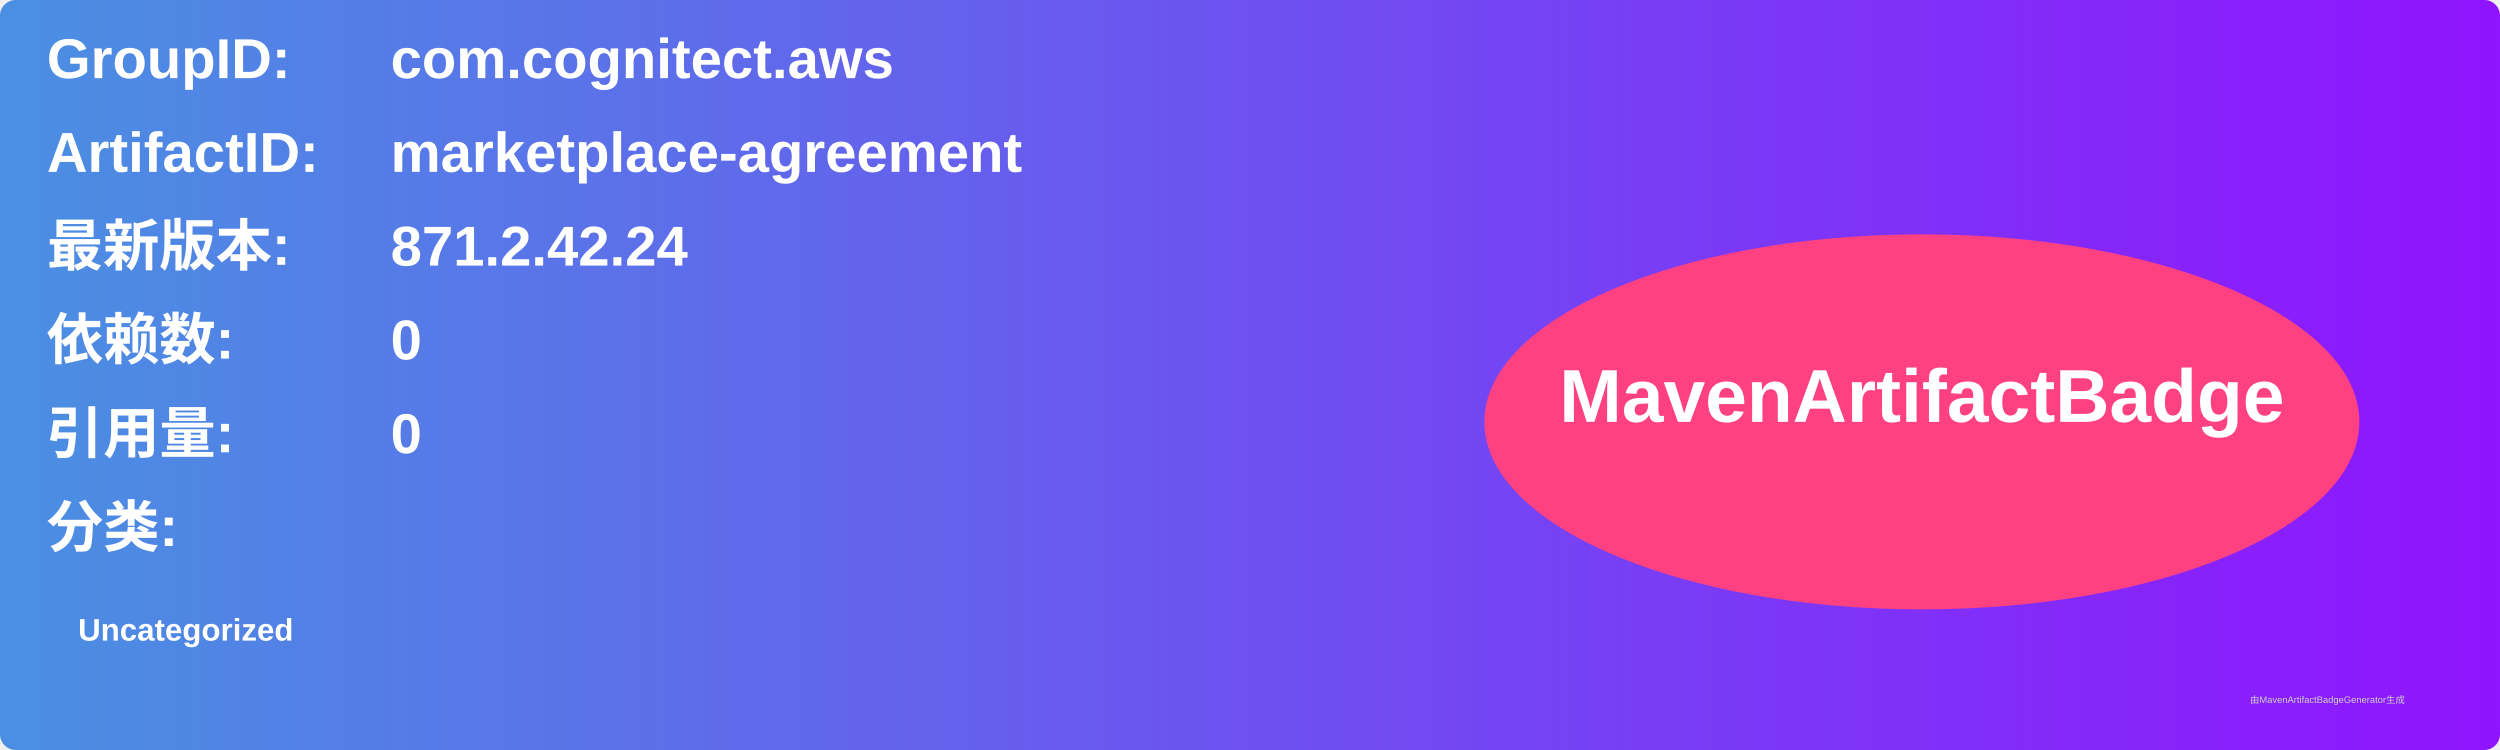
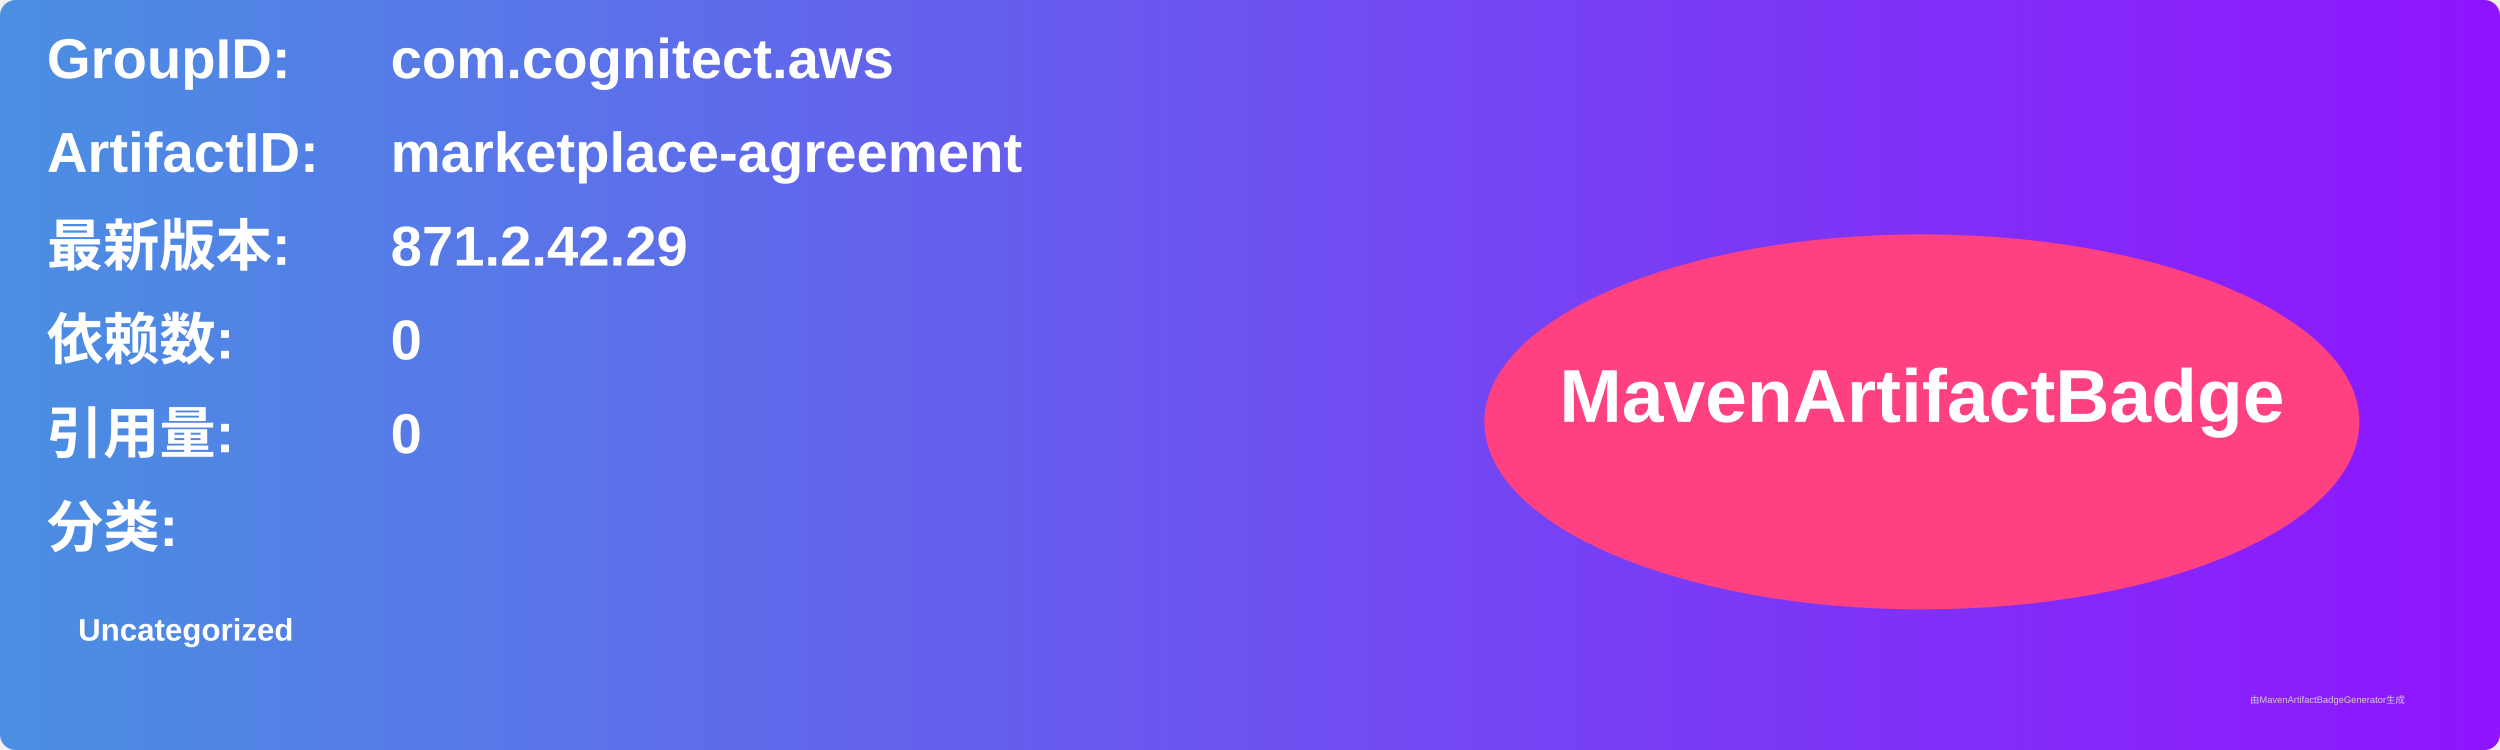
<svg xmlns="http://www.w3.org/2000/svg" width="800" height="240" viewBox="0 0 800 240">
  <linearGradient id="grad" x1="0%" y1="0%" x2="100%" y2="0%">
    <stop offset="0%" stop-color="#4a90e2" />
    <stop offset="100%" stop-color="#9013fe" />
  </linearGradient>
  <rect width="100%" height="100%" rx="5" ry="5" fill="url(#grad)" />
  <g transform="translate(15, 15)">
    <text x="0" y="10" font-family="Arial" font-size="18" fill="white" font-weight="bold" width="260">GroupID:</text>
    <text x="110" y="10" font-family="Arial" font-size="18" fill="white" font-weight="bold" width="460">com.cognitect.aws</text>
    <text x="0" y="40" font-family="Arial" font-size="18" fill="white" font-weight="bold" width="260">ArtifactID:</text>
    <text x="110" y="40" font-family="Arial" font-size="18" fill="white" font-weight="bold" width="460">marketplace-agreement</text>
    <text x="0" y="70" font-family="Arial" font-size="18" fill="white" font-weight="bold">最新版本:</text>
    <text x="110" y="70" font-family="Arial" font-size="18" fill="white" font-weight="bold">
-       <tspan font-weight="bold">871.2.42.24</tspan>
+       <tspan font-weight="bold">871.2.42.29</tspan>
    </text>
    <text x="0" y="100" font-family="Arial" font-size="18" fill="white" font-weight="bold">依赖数: </text>
    <text x="110" y="100" font-family="Arial" font-size="18" fill="white">
      <tspan font-weight="bold">0</tspan>
    </text>
    <text x="0" y="130" font-family="Arial" font-size="18" fill="white" font-weight="bold">引用量: </text>
    <text x="110" y="130" font-family="Arial" font-size="18" fill="white">
      <tspan font-weight="bold">0</tspan>
    </text>
    <text x="0" y="160" font-family="Arial" font-size="18" fill="white" font-weight="bold">分类:</text>
    <text x="10" y="190" font-family="Arial" font-size="10" fill="white">
      <tspan font-weight="bold">Uncategorized</tspan>
    </text>
    <ellipse cx="600" cy="120" rx="140" ry="60" fill="#ff4081" />
    <text x="600" y="120" text-anchor="middle" font-family="Arial" font-size="24" fill="white" font-weight="bold">MavenArtifactBadge</text>
  </g>
  <text x="720" y="225" font-family="Arial" font-size="3" fill="#d0d0d0">由MavenArtifactBadgeGenerator生成</text>
</svg>
